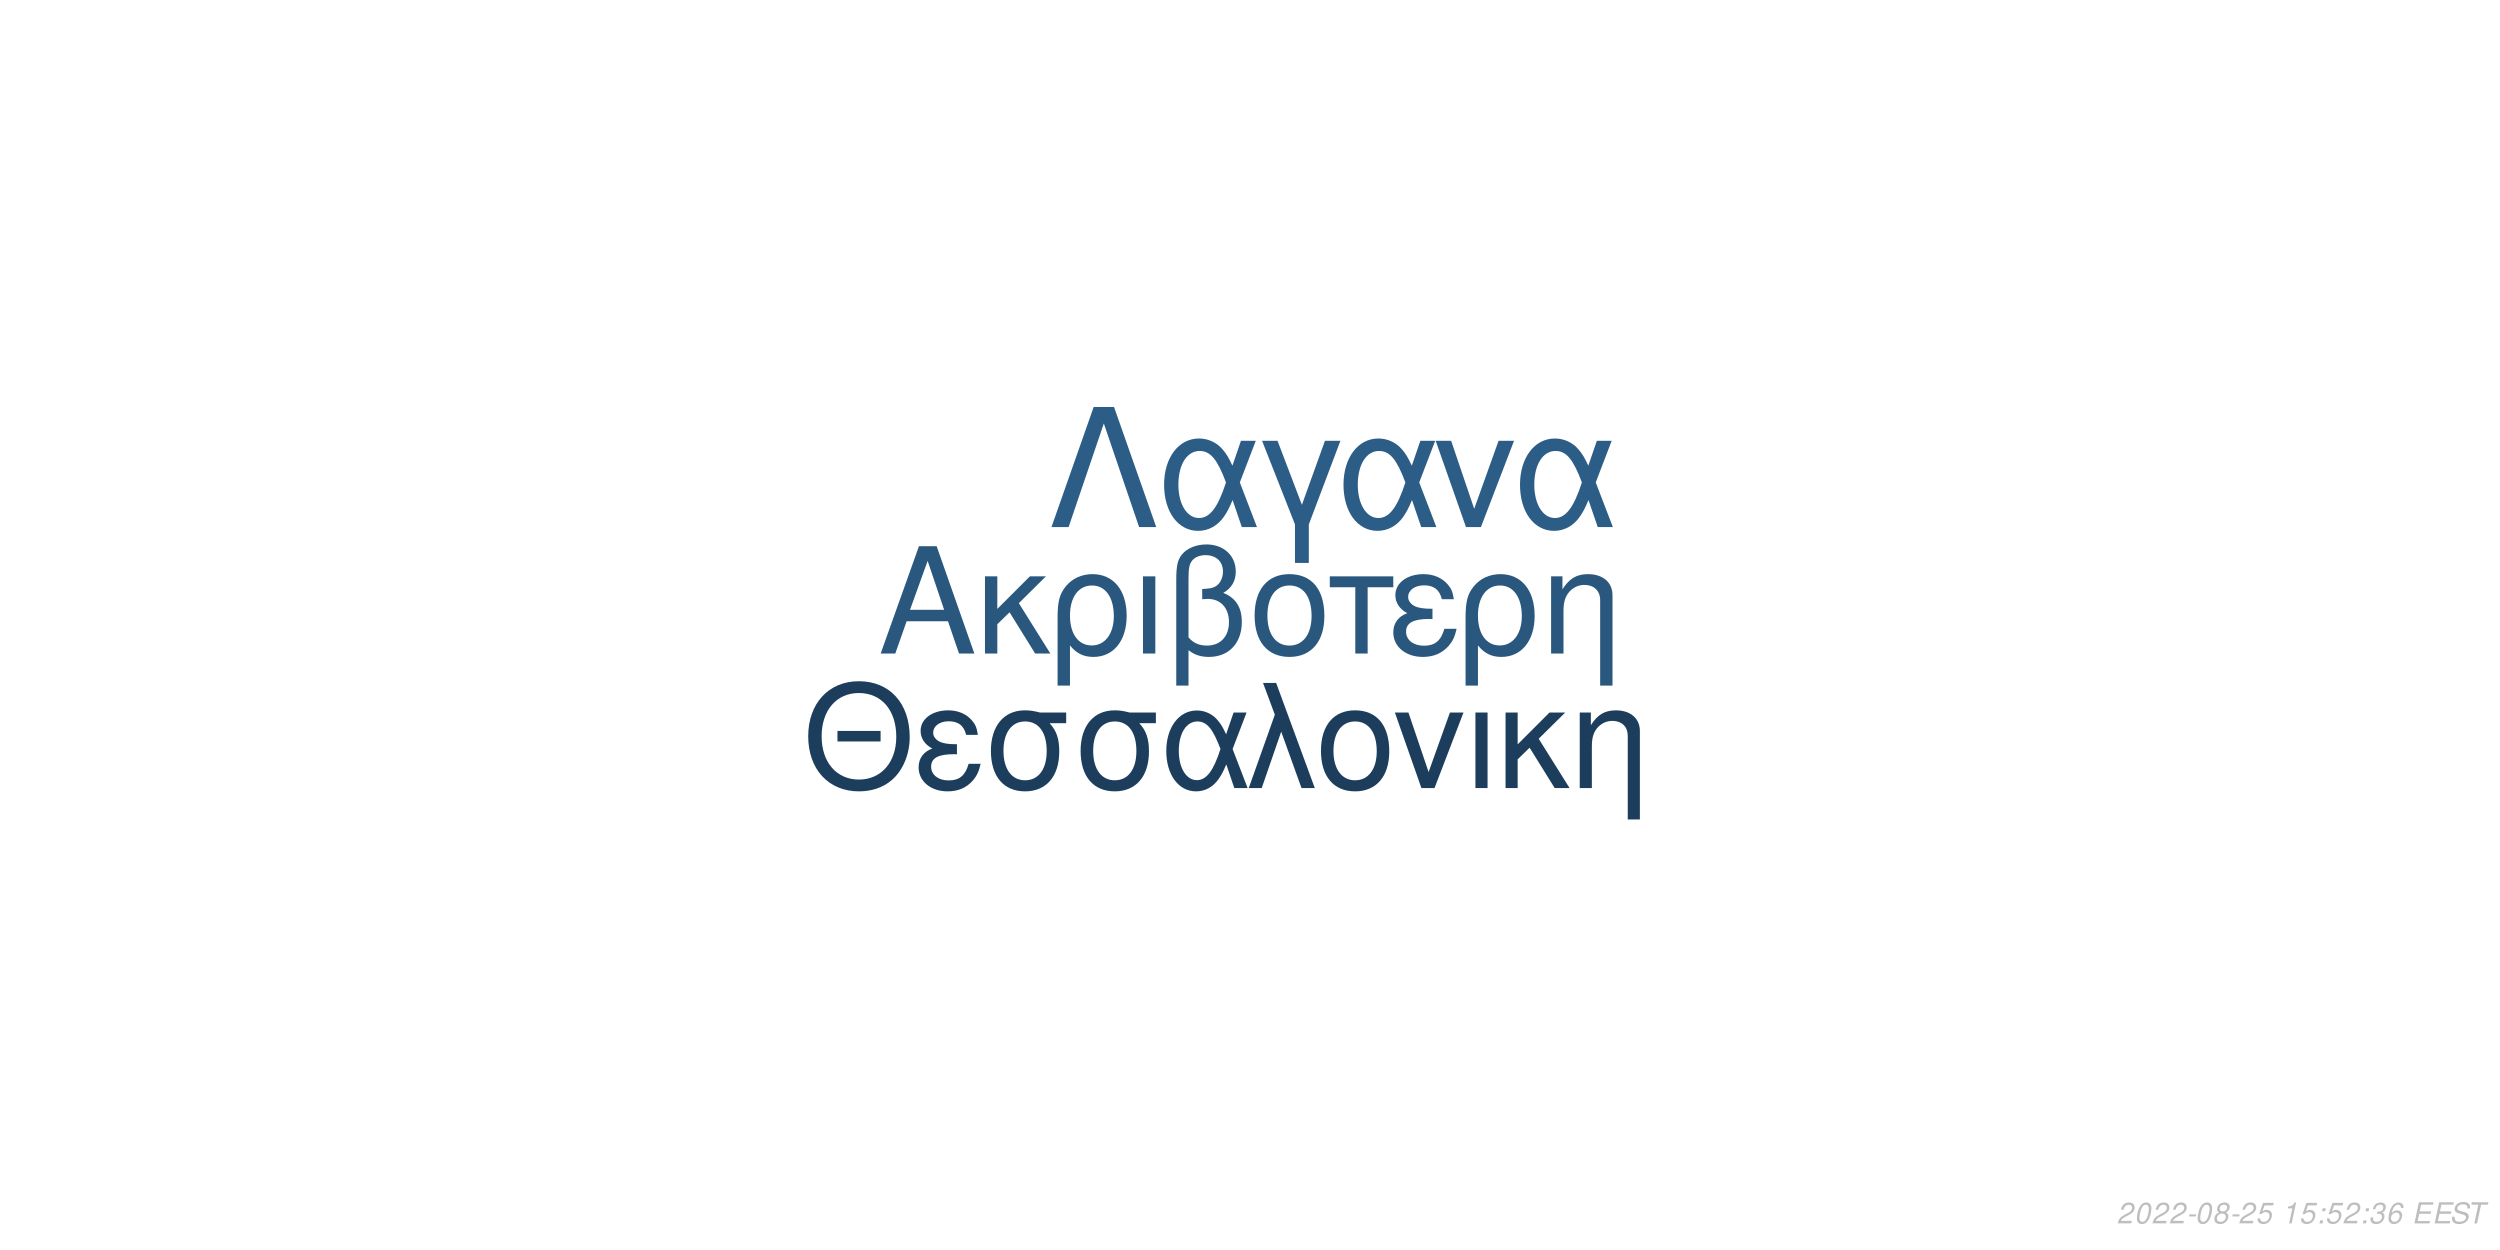
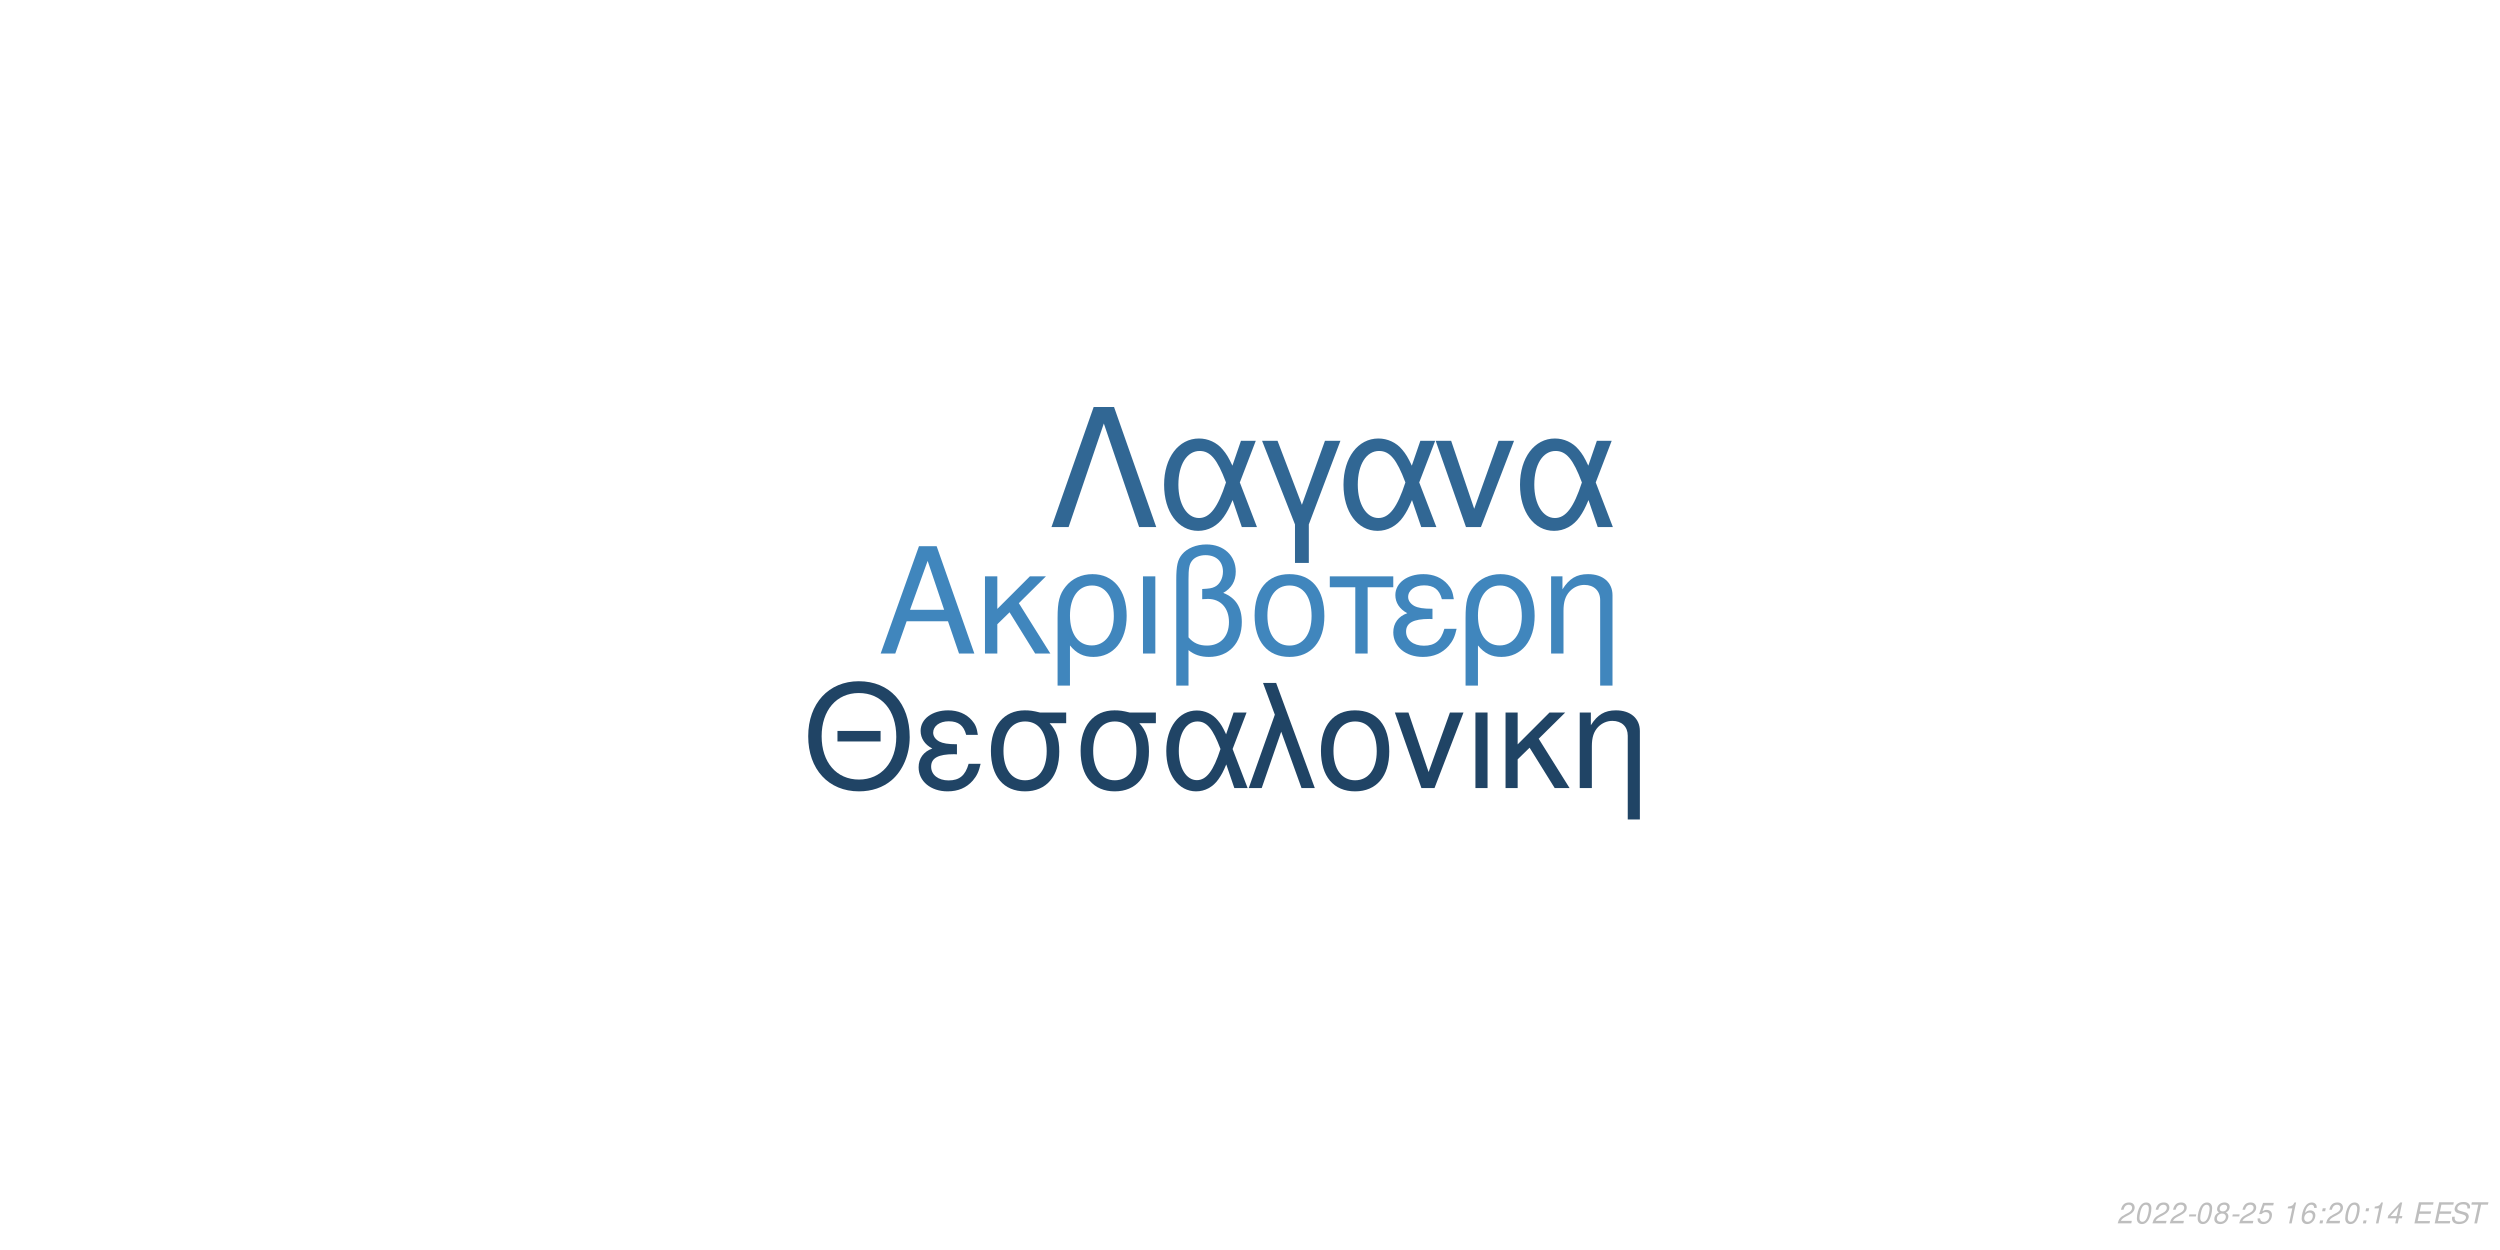
<svg xmlns="http://www.w3.org/2000/svg" xmlns:xlink="http://www.w3.org/1999/xlink" width="864pt" height="432pt" viewBox="0 0 864 432" version="1.1">
  <defs>
    <g>
      <symbol overflow="visible" id="glyph0-0">
        <path style="stroke:none;" d="" />
      </symbol>
      <symbol overflow="visible" id="glyph0-1">
        <path style="stroke:none;" d="M 24.125 -11.141 L 27.938 0 L 33.234 0 L 20.203 -37.094 L 14.094 -37.094 L 0.859 0 L 5.906 0 L 9.828 -11.141 Z M 22.797 -15.109 L 11 -15.109 L 17.094 -32.016 Z M 22.797 -15.109 " />
      </symbol>
      <symbol overflow="visible" id="glyph0-2">
        <path style="stroke:none;" d="M 7.172 -15.422 L 7.172 -26.672 L 2.906 -26.672 L 2.906 0 L 7.172 0 L 7.172 -10.125 L 11.406 -14.25 L 20.25 0 L 25.5 0 L 14.609 -17.406 L 23.969 -26.672 L 18.422 -26.672 Z M 7.172 -15.422 " />
      </symbol>
      <symbol overflow="visible" id="glyph0-3">
        <path style="stroke:none;" d="M 3 11.094 L 7.281 11.094 L 7.281 -2.797 C 9.516 -0.047 11.953 1.172 15.375 1.172 C 22.344 1.172 26.875 -4.422 26.875 -13.031 C 26.875 -21.891 22.297 -27.438 15.062 -27.438 C 11.297 -27.438 7.984 -25.906 5.797 -23.156 C 3.672 -20.516 3 -17.969 3 -12.359 Z M 14.906 -23.516 C 19.547 -23.516 22.438 -19.438 22.438 -12.922 C 22.438 -6.812 19.391 -2.797 14.812 -2.797 C 10.172 -2.797 7.281 -6.766 7.281 -13.125 C 7.281 -19.484 10.234 -23.516 14.906 -23.516 Z M 14.906 -23.516 " />
      </symbol>
      <symbol overflow="visible" id="glyph0-4">
        <path style="stroke:none;" d="M 3.516 0 L 7.781 0 L 7.781 -26.672 L 3.516 -26.672 Z M 3.516 0 " />
      </symbol>
      <symbol overflow="visible" id="glyph0-5">
        <path style="stroke:none;" d="M 4.016 11.094 L 8.25 11.094 L 8.25 -1.172 C 10.172 0.406 12.422 1.172 15.312 1.172 C 22.188 1.172 26.672 -3.609 26.672 -10.891 C 26.672 -15.984 24.578 -19.234 20.25 -20.969 C 23.109 -22.547 24.578 -25.031 24.578 -28.344 C 24.578 -33.844 20.406 -37.703 14.453 -37.703 C 10.938 -37.703 7.734 -36.391 6 -34.25 C 4.484 -32.422 4.016 -30.328 4.016 -25.391 Z M 8.25 -25.656 C 8.25 -29.359 8.5 -30.844 9.469 -32.062 C 10.375 -33.281 12.156 -34 14.094 -34 C 17.812 -34 20.156 -31.812 20.156 -28.297 C 20.156 -25.953 18.984 -23.812 17.297 -23.047 C 16.281 -22.547 15.469 -22.438 12.984 -22.297 L 12.984 -18.781 C 13.734 -18.828 14.344 -18.875 14.969 -18.875 C 19.344 -18.875 22.234 -15.719 22.234 -10.891 C 22.234 -5.906 19.281 -2.75 14.656 -2.75 C 11.953 -2.75 9.922 -3.609 8.25 -5.594 Z M 8.25 -25.656 " />
      </symbol>
      <symbol overflow="visible" id="glyph0-6">
        <path style="stroke:none;" d="M 14.094 -27.438 C 6.562 -27.438 2.094 -22.094 2.094 -13.125 C 2.094 -4.125 6.562 1.172 14.141 1.172 C 21.672 1.172 26.203 -4.172 26.203 -12.922 C 26.203 -22.188 21.828 -27.438 14.094 -27.438 Z M 14.141 -23.516 C 18.938 -23.516 21.781 -19.594 21.781 -12.984 C 21.781 -6.672 18.828 -2.75 14.141 -2.75 C 9.422 -2.75 6.516 -6.672 6.516 -13.125 C 6.516 -19.594 9.422 -23.516 14.141 -23.516 Z M 14.141 -23.516 " />
      </symbol>
      <symbol overflow="visible" id="glyph0-7">
        <path style="stroke:none;" d="M 7.891 0 L 12.156 0 L 12.156 -22.906 L 21.016 -22.906 L 21.016 -26.672 L -0.922 -26.672 L -0.922 -22.906 L 7.891 -22.906 Z M 7.891 0 " />
      </symbol>
      <symbol overflow="visible" id="glyph0-8">
        <path style="stroke:none;" d="M 14.562 -15.469 C 11.344 -15.469 9.562 -15.781 8.297 -16.438 C 6.922 -17.203 6.156 -18.328 6.156 -19.547 C 6.156 -21.891 8.453 -23.562 11.656 -23.562 C 15.062 -23.562 16.953 -22.094 17.812 -18.781 L 21.938 -18.781 C 21.578 -21.266 21.062 -22.5 19.797 -23.922 C 17.812 -26.203 14.906 -27.438 11.453 -27.438 C 5.797 -27.438 1.734 -24.375 1.734 -20.203 C 1.734 -17.609 3.156 -15.375 5.859 -13.938 C 2.797 -12.875 1.016 -10.484 1.016 -7.328 C 1.016 -2.391 5.297 1.172 11.25 1.172 C 14.969 1.172 17.906 -0.109 20.156 -2.641 C 21.578 -4.328 22.297 -5.797 22.906 -8.547 L 18.672 -8.547 C 17.5 -4.422 15.422 -2.703 11.609 -2.703 C 7.938 -2.703 5.438 -4.688 5.438 -7.578 C 5.438 -10.578 7.938 -11.953 13.484 -11.953 C 13.641 -11.953 14.094 -11.953 14.562 -11.906 Z M 14.562 -15.469 " />
      </symbol>
      <symbol overflow="visible" id="glyph0-9">
        <path style="stroke:none;" d="M 3.562 -26.672 L 3.562 0 L 7.844 0 L 7.844 -14.703 C 7.844 -17.906 8.5 -19.891 10.031 -21.531 C 11.406 -22.953 13.188 -23.719 15.062 -23.719 C 18.375 -23.719 20.516 -21.672 20.516 -18.469 L 20.516 11.094 L 24.781 11.094 L 24.781 -20.156 C 24.781 -24.578 21.469 -27.438 16.328 -27.438 C 12.359 -27.438 9.828 -25.906 7.484 -22.188 L 7.484 -26.672 Z M 3.562 -26.672 " />
      </symbol>
      <symbol overflow="visible" id="glyph1-0">
        <path style="stroke:none;" d="" />
      </symbol>
      <symbol overflow="visible" id="glyph1-1">
        <path style="stroke:none;" d="M 26.859 -19.734 L 11.953 -19.734 L 11.953 -16.094 L 26.859 -16.094 Z M 19.328 -36.922 C 8.922 -36.922 1.844 -29.25 1.844 -17.891 C 1.844 -6.484 8.875 1.141 19.391 1.141 C 23.812 1.141 27.703 -0.203 30.641 -2.688 C 34.578 -6.031 36.922 -11.656 36.922 -17.594 C 36.922 -29.297 30 -36.922 19.328 -36.922 Z M 19.328 -32.844 C 27.203 -32.844 32.281 -26.906 32.281 -17.688 C 32.281 -8.922 27.062 -2.938 19.391 -2.938 C 11.609 -2.938 6.484 -8.922 6.484 -17.891 C 6.484 -26.859 11.609 -32.844 19.328 -32.844 Z M 19.328 -32.844 " />
      </symbol>
      <symbol overflow="visible" id="glyph1-2">
        <path style="stroke:none;" d="M 14.25 -15.141 C 11.109 -15.141 9.375 -15.453 8.125 -16.094 C 6.781 -16.844 6.031 -17.938 6.031 -19.141 C 6.031 -21.422 8.266 -23.078 11.406 -23.078 C 14.75 -23.078 16.594 -21.625 17.438 -18.391 L 21.469 -18.391 C 21.125 -20.828 20.625 -22.031 19.391 -23.422 C 17.438 -25.656 14.594 -26.859 11.219 -26.859 C 5.688 -26.859 1.688 -23.875 1.688 -19.781 C 1.688 -17.234 3.094 -15.047 5.734 -13.656 C 2.734 -12.609 1 -10.266 1 -7.172 C 1 -2.344 5.188 1.141 11.016 1.141 C 14.656 1.141 17.547 -0.094 19.734 -2.594 C 21.125 -4.234 21.828 -5.688 22.422 -8.375 L 18.281 -8.375 C 17.141 -4.328 15.094 -2.641 11.359 -2.641 C 7.766 -2.641 5.328 -4.578 5.328 -7.422 C 5.328 -10.359 7.766 -11.703 13.203 -11.703 C 13.359 -11.703 13.797 -11.703 14.25 -11.656 Z M 14.25 -15.141 " />
      </symbol>
      <symbol overflow="visible" id="glyph1-3">
        <path style="stroke:none;" d="M 29 -26.109 L 19.938 -26.109 C 17.594 -26.703 16.438 -26.859 14.703 -26.859 C 7.469 -26.859 2.984 -21.469 2.984 -12.859 C 2.984 -4.031 7.375 1.141 14.797 1.141 C 22.172 1.141 26.609 -4.078 26.609 -12.656 C 26.609 -17.047 25.656 -19.828 23.266 -22.422 L 29 -22.422 Z M 14.797 -23.016 C 19.531 -23.016 22.266 -19.234 22.266 -12.75 C 22.266 -6.531 19.438 -2.688 14.797 -2.688 C 10.172 -2.688 7.328 -6.531 7.328 -12.859 C 7.328 -19.188 10.172 -23.016 14.797 -23.016 Z M 14.797 -23.016 " />
      </symbol>
      <symbol overflow="visible" id="glyph1-4">
        <path style="stroke:none;" d="M 29.344 -26.109 L 24.859 -26.109 L 22.266 -18.578 C 21.125 -21.031 20.484 -22.125 19.328 -23.469 C 17.547 -25.609 14.906 -26.812 12.156 -26.812 C 5.984 -26.812 1.594 -20.984 1.594 -12.812 C 1.594 -4.578 5.828 1.141 11.906 1.141 C 14.953 1.141 17.734 -0.344 19.625 -3.047 C 20.672 -4.531 21.281 -5.688 22.328 -8.172 L 25.109 0 L 29.703 0 L 24.516 -13.5 Z M 20.328 -13.5 C 17.891 -5.922 15.453 -2.734 12.156 -2.734 C 8.516 -2.734 5.922 -6.922 5.922 -12.812 C 5.922 -18.938 8.516 -23.016 12.359 -23.016 C 15.594 -23.016 17.688 -20.531 20.328 -13.5 Z M 20.328 -13.5 " />
      </symbol>
      <symbol overflow="visible" id="glyph1-5">
        <path style="stroke:none;" d="M 1.094 0 L 5.578 0 L 12.312 -19.484 L 19.328 0 L 23.922 0 L 10.562 -36.328 L 6.031 -36.328 L 10.109 -25.359 Z M 1.094 0 " />
      </symbol>
      <symbol overflow="visible" id="glyph1-6">
        <path style="stroke:none;" d="M 13.797 -26.859 C 6.422 -26.859 2.047 -21.625 2.047 -12.859 C 2.047 -4.031 6.422 1.141 13.859 1.141 C 21.234 1.141 25.656 -4.078 25.656 -12.656 C 25.656 -21.719 21.375 -26.859 13.797 -26.859 Z M 13.859 -23.016 C 18.531 -23.016 21.328 -19.188 21.328 -12.703 C 21.328 -6.531 18.438 -2.688 13.859 -2.688 C 9.219 -2.688 6.375 -6.531 6.375 -12.859 C 6.375 -19.188 9.219 -23.016 13.859 -23.016 Z M 13.859 -23.016 " />
      </symbol>
      <symbol overflow="visible" id="glyph1-7">
        <path style="stroke:none;" d="M 14.297 0 L 24.312 -26.109 L 19.625 -26.109 L 12.25 -5.531 L 5.281 -26.109 L 0.594 -26.109 L 9.766 0 Z M 14.297 0 " />
      </symbol>
      <symbol overflow="visible" id="glyph1-8">
        <path style="stroke:none;" d="M 3.438 0 L 7.625 0 L 7.625 -26.109 L 3.438 -26.109 Z M 3.438 0 " />
      </symbol>
      <symbol overflow="visible" id="glyph1-9">
        <path style="stroke:none;" d="M 7.031 -15.094 L 7.031 -26.109 L 2.844 -26.109 L 2.844 0 L 7.031 0 L 7.031 -9.922 L 11.156 -13.953 L 19.828 0 L 24.969 0 L 14.297 -17.047 L 23.469 -26.109 L 18.031 -26.109 Z M 7.031 -15.094 " />
      </symbol>
      <symbol overflow="visible" id="glyph1-10">
        <path style="stroke:none;" d="M 3.484 -26.109 L 3.484 0 L 7.672 0 L 7.672 -14.406 C 7.672 -17.547 8.328 -19.484 9.812 -21.078 C 11.156 -22.469 12.906 -23.219 14.75 -23.219 C 17.984 -23.219 20.078 -21.234 20.078 -18.094 L 20.078 10.859 L 24.266 10.859 L 24.266 -19.734 C 24.266 -24.062 21.031 -26.859 16 -26.859 C 12.109 -26.859 9.609 -25.359 7.328 -21.719 L 7.328 -26.109 Z M 3.484 -26.109 " />
      </symbol>
      <symbol overflow="visible" id="glyph2-0">
        <path style="stroke:none;" d="" />
      </symbol>
      <symbol overflow="visible" id="glyph2-1">
        <path style="stroke:none;" d="M 22.531 -41.484 L 15.484 -41.484 L 0.906 0 L 6.828 0 L 19 -35.797 L 31.188 0 L 37.109 0 Z M 22.531 -41.484 " />
      </symbol>
      <symbol overflow="visible" id="glyph2-2">
        <path style="stroke:none;" d="M 33.516 -29.812 L 28.391 -29.812 L 25.438 -21.219 C 24.125 -24.016 23.391 -25.266 22.078 -26.797 C 20.031 -29.25 17.016 -30.609 13.891 -30.609 C 6.828 -30.609 1.828 -23.953 1.828 -14.625 C 1.828 -5.234 6.656 1.312 13.594 1.312 C 17.078 1.312 20.266 -0.391 22.422 -3.469 C 23.609 -5.172 24.297 -6.484 25.5 -9.328 L 28.688 0 L 33.922 0 L 28 -15.422 Z M 23.219 -15.422 C 20.422 -6.766 17.641 -3.125 13.891 -3.125 C 9.734 -3.125 6.766 -7.906 6.766 -14.625 C 6.766 -21.625 9.734 -26.297 14.109 -26.297 C 17.812 -26.297 20.203 -23.453 23.219 -15.422 Z M 23.219 -15.422 " />
      </symbol>
      <symbol overflow="visible" id="glyph2-3">
        <path style="stroke:none;" d="M 12.062 12.406 L 16.844 12.406 L 16.844 -0.906 L 27.766 -29.812 L 22.422 -29.812 L 14.453 -7.688 L 6.031 -29.812 L 0.688 -29.812 L 12.062 -0.906 Z M 12.062 12.406 " />
      </symbol>
      <symbol overflow="visible" id="glyph2-4">
        <path style="stroke:none;" d="M 16.328 0 L 27.766 -29.812 L 22.422 -29.812 L 14 -6.312 L 6.031 -29.812 L 0.688 -29.812 L 11.156 0 Z M 16.328 0 " />
      </symbol>
      <symbol overflow="visible" id="glyph3-0">
        <path style="stroke:none;" d="" />
      </symbol>
      <symbol overflow="visible" id="glyph3-1">
        <path style="stroke:none;" d="M 5.234 -0.875 L 1.469 -0.875 C 1.641 -1.375 2.203 -1.891 3.109 -2.344 L 4.234 -2.938 C 5.562 -3.625 6.219 -4.469 6.219 -5.484 C 6.219 -5.938 6.062 -6.359 5.797 -6.656 C 5.469 -7.047 4.984 -7.234 4.312 -7.234 C 2.766 -7.234 1.891 -6.453 1.484 -4.734 L 2.375 -4.734 C 2.484 -5.188 2.609 -5.484 2.797 -5.75 C 3.094 -6.203 3.609 -6.453 4.188 -6.453 C 4.891 -6.453 5.344 -6.031 5.344 -5.375 C 5.344 -4.703 4.859 -4.094 4.016 -3.656 L 2.984 -3.125 C 1.234 -2.188 0.797 -1.656 0.344 -0.016 L 5.047 -0.016 Z M 5.234 -0.875 " />
      </symbol>
      <symbol overflow="visible" id="glyph3-2">
        <path style="stroke:none;" d="M 4.203 -7.234 C 3.375 -7.234 2.688 -6.812 2.125 -5.984 C 1.484 -5.047 0.984 -3.188 0.984 -1.734 C 0.984 -1.109 1.172 -0.562 1.484 -0.266 C 1.797 0.047 2.281 0.234 2.766 0.234 C 3.625 0.234 4.281 -0.156 4.859 -1.016 C 5.516 -1.953 6 -3.797 6 -5.266 C 6 -6.5 5.328 -7.234 4.203 -7.234 Z M 4.094 -6.453 C 4.734 -6.453 5.125 -5.984 5.125 -5.156 C 5.125 -4.203 4.781 -2.625 4.406 -1.812 C 3.984 -0.938 3.516 -0.547 2.875 -0.547 C 2.25 -0.547 1.875 -1.031 1.875 -1.828 C 1.875 -2.797 2.203 -4.344 2.594 -5.203 C 2.984 -6.047 3.453 -6.453 4.094 -6.453 Z M 4.094 -6.453 " />
      </symbol>
      <symbol overflow="visible" id="glyph3-3">
        <path style="stroke:none;" d="M 3.516 -3.125 L 1.125 -3.125 L 0.969 -2.406 L 3.359 -2.406 Z M 3.516 -3.125 " />
      </symbol>
      <symbol overflow="visible" id="glyph3-4">
        <path style="stroke:none;" d="M 4.766 -3.797 C 5.078 -3.969 5.234 -4.078 5.438 -4.234 C 5.812 -4.594 6.062 -5.172 6.062 -5.734 C 6.062 -6.625 5.344 -7.234 4.266 -7.234 C 2.812 -7.234 1.703 -6.219 1.703 -4.875 C 1.703 -4.406 1.875 -4.125 2.359 -3.812 C 1.297 -3.312 0.75 -2.516 0.75 -1.469 C 0.75 -0.438 1.547 0.234 2.812 0.234 C 3.656 0.234 4.359 -0.094 4.938 -0.734 C 5.359 -1.234 5.609 -1.859 5.609 -2.438 C 5.609 -3.047 5.312 -3.516 4.766 -3.797 Z M 4.109 -6.453 C 4.797 -6.453 5.188 -6.125 5.188 -5.578 C 5.188 -5.266 5.062 -4.922 4.859 -4.672 C 4.562 -4.312 4.188 -4.156 3.656 -4.156 C 2.984 -4.156 2.594 -4.453 2.594 -4.984 C 2.594 -5.859 3.203 -6.453 4.109 -6.453 Z M 3.453 -3.406 C 4.234 -3.406 4.734 -2.984 4.734 -2.312 C 4.734 -1.312 3.922 -0.547 2.875 -0.547 C 2.125 -0.547 1.625 -0.969 1.625 -1.625 C 1.625 -2.609 2.438 -3.406 3.453 -3.406 Z M 3.453 -3.406 " />
      </symbol>
      <symbol overflow="visible" id="glyph3-5">
        <path style="stroke:none;" d="M 6.297 -7.094 L 2.594 -7.094 L 1.234 -3.234 L 2.047 -3.234 C 2.656 -3.766 2.938 -3.906 3.531 -3.906 C 4.328 -3.906 4.797 -3.453 4.797 -2.688 C 4.797 -1.438 3.969 -0.547 2.828 -0.547 C 2.031 -0.547 1.609 -0.938 1.578 -1.734 L 0.703 -1.734 L 0.703 -1.516 C 0.703 -0.938 0.844 -0.547 1.188 -0.266 C 1.562 0.062 2.078 0.234 2.703 0.234 C 3.656 0.234 4.391 -0.156 4.984 -0.922 C 5.422 -1.5 5.672 -2.234 5.672 -2.953 C 5.672 -4 4.938 -4.672 3.812 -4.672 C 3.328 -4.672 2.906 -4.547 2.406 -4.234 L 3.109 -6.219 L 6.109 -6.219 Z M 6.297 -7.094 " />
      </symbol>
      <symbol overflow="visible" id="glyph3-6">
        <path style="stroke:none;" d="" />
      </symbol>
      <symbol overflow="visible" id="glyph3-7">
        <path style="stroke:none;" d="M 3.703 -5.188 L 2.594 0 L 3.469 0 L 5.016 -7.234 L 4.438 -7.234 C 3.906 -6.156 3.688 -6.016 2.234 -5.812 L 2.109 -5.188 Z M 3.703 -5.188 " />
      </symbol>
      <symbol overflow="visible" id="glyph3-8">
+         <path style="stroke:none;" d="M 6.125 -5.344 L 6.141 -5.625 C 6.141 -6.609 5.453 -7.234 4.391 -7.234 C 3.438 -7.234 2.641 -6.719 2.016 -5.703 C 1.422 -4.781 0.938 -2.953 0.938 -1.688 C 0.938 -0.516 1.688 0.234 2.859 0.234 C 3.703 0.234 4.438 -0.156 5 -0.875 C 5.406 -1.422 5.672 -2.156 5.672 -2.766 C 5.672 -3.812 4.969 -4.5 3.906 -4.5 C 3.234 -4.5 2.672 -4.234 2.094 -3.625 C 2.406 -5.375 3.234 -6.453 4.25 -6.453 C 4.703 -6.453 5.062 -6.234 5.172 -5.844 C 5.203 -5.719 5.234 -5.578 5.25 -5.344 Z M 3.656 -3.734 C 4.344 -3.734 4.797 -3.281 4.797 -2.625 C 4.797 -1.469 3.984 -0.547 2.984 -0.547 C 2.297 -0.547 1.812 -1.047 1.812 -1.766 C 1.812 -2.859 2.625 -3.734 3.656 -3.734 Z M 3.656 -3.734 " />
+       </symbol>
+       <symbol overflow="visible" id="glyph3-9">
        <path style="stroke:none;" d="M 2.359 -1.031 L 1.312 -1.031 L 1.094 0 L 2.141 0 Z M 3.266 -5.234 L 2.219 -5.234 L 2 -4.203 L 3.047 -4.203 Z M 3.266 -5.234 " />
      </symbol>
-       <symbol overflow="visible" id="glyph3-9">
-         <path style="stroke:none;" d="M 2.922 -3.312 C 3.125 -3.344 3.234 -3.344 3.375 -3.344 C 4.203 -3.344 4.688 -3 4.688 -2.406 C 4.688 -1.312 3.906 -0.547 2.781 -0.547 C 2.047 -0.547 1.594 -0.938 1.594 -1.562 C 1.594 -1.719 1.609 -1.844 1.656 -2.094 L 0.766 -2.094 C 0.734 -1.797 0.719 -1.641 0.719 -1.469 C 0.719 -0.375 1.406 0.234 2.641 0.234 C 3.547 0.234 4.297 -0.078 4.812 -0.656 C 5.266 -1.156 5.562 -1.875 5.562 -2.547 C 5.562 -3.125 5.344 -3.453 4.797 -3.734 C 5.641 -4.234 6.016 -4.844 6.016 -5.734 C 6.016 -6.656 5.312 -7.234 4.203 -7.234 C 3.375 -7.234 2.672 -6.938 2.188 -6.375 C 1.891 -6.031 1.703 -5.641 1.516 -4.906 L 2.391 -4.906 C 2.5 -5.359 2.594 -5.594 2.734 -5.812 C 3.047 -6.234 3.516 -6.453 4.078 -6.453 C 4.734 -6.453 5.141 -6.125 5.141 -5.578 C 5.141 -5.188 5.016 -4.797 4.797 -4.547 C 4.516 -4.234 4 -4.062 3.266 -4.062 L 3.078 -4.062 Z M 2.922 -3.312 " />
-       </symbol>
      <symbol overflow="visible" id="glyph3-10">
-         <path style="stroke:none;" d="M 6.125 -5.344 L 6.141 -5.625 C 6.141 -6.609 5.453 -7.234 4.391 -7.234 C 3.438 -7.234 2.641 -6.719 2.016 -5.703 C 1.422 -4.781 0.938 -2.953 0.938 -1.688 C 0.938 -0.516 1.688 0.234 2.859 0.234 C 3.703 0.234 4.438 -0.156 5 -0.875 C 5.406 -1.422 5.672 -2.156 5.672 -2.766 C 5.672 -3.812 4.969 -4.5 3.906 -4.5 C 3.234 -4.5 2.672 -4.234 2.094 -3.625 C 2.406 -5.375 3.234 -6.453 4.25 -6.453 C 4.703 -6.453 5.062 -6.234 5.172 -5.844 C 5.203 -5.719 5.234 -5.578 5.25 -5.344 Z M 3.656 -3.734 C 4.344 -3.734 4.797 -3.281 4.797 -2.625 C 4.797 -1.469 3.984 -0.547 2.984 -0.547 C 2.297 -0.547 1.812 -1.047 1.812 -1.766 C 1.812 -2.859 2.625 -3.734 3.656 -3.734 Z M 3.656 -3.734 " />
+         <path style="stroke:none;" d="M 3.625 -1.75 L 3.266 0 L 4.141 0 L 4.516 -1.75 L 5.562 -1.75 L 5.734 -2.531 L 4.688 -2.531 L 5.688 -7.234 L 5.016 -7.234 L 0.844 -2.672 L 0.641 -1.75 Z M 3.797 -2.531 L 1.594 -2.531 L 4.469 -5.703 Z M 3.797 -2.531 " />
      </symbol>
      <symbol overflow="visible" id="glyph3-11">
        <path style="stroke:none;" d="M 2.547 -3.312 L 6.5 -3.312 L 6.688 -4.141 L 2.719 -4.141 L 3.219 -6.469 L 7.344 -6.469 L 7.516 -7.297 L 2.453 -7.297 L 0.906 0 L 6.125 0 L 6.297 -0.812 L 2.016 -0.812 Z M 2.547 -3.312 " />
      </symbol>
      <symbol overflow="visible" id="glyph3-12">
        <path style="stroke:none;" d="M 7.062 -5.156 C 7.125 -5.438 7.141 -5.562 7.141 -5.703 C 7.141 -6.156 6.938 -6.594 6.594 -6.891 C 6.188 -7.25 5.656 -7.406 4.875 -7.406 C 3.844 -7.406 3.047 -7.125 2.5 -6.562 C 2.094 -6.141 1.781 -5.438 1.781 -4.922 C 1.781 -4.297 2.219 -3.766 2.891 -3.562 L 4.594 -3.094 C 5.406 -2.859 5.734 -2.578 5.734 -2.094 C 5.734 -1.781 5.547 -1.406 5.266 -1.141 C 4.844 -0.766 4.266 -0.578 3.453 -0.578 C 2.328 -0.578 1.812 -0.984 1.812 -1.906 C 1.812 -2.047 1.812 -2.125 1.844 -2.312 L 0.984 -2.312 C 0.906 -2.062 0.891 -1.906 0.891 -1.688 C 0.891 -0.484 1.797 0.234 3.297 0.234 C 4.359 0.234 5.234 -0.062 5.812 -0.609 C 6.344 -1.078 6.688 -1.797 6.688 -2.375 C 6.688 -2.641 6.609 -2.906 6.453 -3.156 C 6.234 -3.5 5.938 -3.703 5.469 -3.828 L 3.75 -4.312 C 2.984 -4.547 2.734 -4.734 2.734 -5.188 C 2.734 -5.547 2.875 -5.844 3.188 -6.109 C 3.547 -6.438 4.031 -6.594 4.703 -6.594 C 5.266 -6.594 5.688 -6.484 5.906 -6.297 C 6.094 -6.125 6.219 -5.797 6.219 -5.516 C 6.219 -5.422 6.203 -5.344 6.188 -5.156 Z M 7.062 -5.156 " />
      </symbol>
      <symbol overflow="visible" id="glyph3-13">
        <path style="stroke:none;" d="M 4.938 -6.469 L 7.312 -6.469 L 7.484 -7.297 L 1.75 -7.297 L 1.578 -6.469 L 3.984 -6.469 L 2.609 0 L 3.547 0 Z M 4.938 -6.469 " />
      </symbol>
    </g>
  </defs>
  <g id="surface1">
    <rect x="0" y="0" width="864" height="432" style="fill:rgb(100%,100%,100%);fill-opacity:1;stroke:none;" />
-     <g style="fill:rgb(16.078%,34.118%,49.412%);fill-opacity:1;">
+     <g style="fill:rgb(25.098%,52.549%,74.118%);fill-opacity:1;">
      <use xlink:href="#glyph0-1" x="303.5" y="225.861" />
      <use xlink:href="#glyph0-2" x="337.5" y="225.861" />
      <use xlink:href="#glyph0-3" x="362.5" y="225.861" />
      <use xlink:href="#glyph0-4" x="391.5" y="225.861" />
      <use xlink:href="#glyph0-5" x="402.5" y="225.861" />
      <use xlink:href="#glyph0-6" x="431.5" y="225.861" />
      <use xlink:href="#glyph0-7" x="460.5" y="225.861" />
      <use xlink:href="#glyph0-8" x="480.5" y="225.861" />
      <use xlink:href="#glyph0-3" x="503.5" y="225.861" />
      <use xlink:href="#glyph0-9" x="532.5" y="225.861" />
    </g>
-     <g style="fill:rgb(10.98%,24.314%,36.078%);fill-opacity:1;">
+     <g style="fill:rgb(12.549%,26.667%,39.608%);fill-opacity:1;">
      <use xlink:href="#glyph1-1" x="277.473" y="272.354" />
      <use xlink:href="#glyph1-2" x="316.473" y="272.354" />
      <use xlink:href="#glyph1-3" x="339.473" y="272.354" />
      <use xlink:href="#glyph1-3" x="370.473" y="272.354" />
      <use xlink:href="#glyph1-4" x="401.473" y="272.354" />
      <use xlink:href="#glyph1-5" x="430.473" y="272.354" />
      <use xlink:href="#glyph1-6" x="454.473" y="272.354" />
      <use xlink:href="#glyph1-7" x="481.473" y="272.354" />
      <use xlink:href="#glyph1-8" x="506.473" y="272.354" />
      <use xlink:href="#glyph1-9" x="517.473" y="272.354" />
      <use xlink:href="#glyph1-10" x="542.473" y="272.354" />
    </g>
-     <g style="fill:rgb(17.255%,36.471%,52.941%);fill-opacity:1;">
+     <g style="fill:rgb(19.216%,40.392%,58.039%);fill-opacity:1;">
      <use xlink:href="#glyph2-1" x="362.484" y="182.152" />
      <use xlink:href="#glyph2-2" x="400.484" y="182.152" />
      <use xlink:href="#glyph2-3" x="435.484" y="182.152" />
      <use xlink:href="#glyph2-2" x="462.484" y="182.152" />
      <use xlink:href="#glyph2-4" x="495.484" y="182.152" />
      <use xlink:href="#glyph2-2" x="523.484" y="182.152" />
    </g>
    <g style="fill:rgb(74.51%,74.51%,74.51%);fill-opacity:1;">
      <use xlink:href="#glyph3-1" x="731.52" y="422.81" />
      <use xlink:href="#glyph3-2" x="737.52" y="422.81" />
      <use xlink:href="#glyph3-1" x="743.52" y="422.81" />
      <use xlink:href="#glyph3-1" x="749.52" y="422.81" />
      <use xlink:href="#glyph3-3" x="755.52" y="422.81" />
      <use xlink:href="#glyph3-2" x="758.52" y="422.81" />
      <use xlink:href="#glyph3-4" x="764.52" y="422.81" />
      <use xlink:href="#glyph3-3" x="770.52" y="422.81" />
      <use xlink:href="#glyph3-1" x="773.52" y="422.81" />
      <use xlink:href="#glyph3-5" x="779.52" y="422.81" />
      <use xlink:href="#glyph3-6" x="785.52" y="422.81" />
      <use xlink:href="#glyph3-7" x="788.52" y="422.81" />
-       <use xlink:href="#glyph3-5" x="794.52" y="422.81" />
-       <use xlink:href="#glyph3-8" x="800.52" y="422.81" />
-       <use xlink:href="#glyph3-5" x="803.52" y="422.81" />
-       <use xlink:href="#glyph3-1" x="809.52" y="422.81" />
-       <use xlink:href="#glyph3-8" x="815.52" y="422.81" />
-       <use xlink:href="#glyph3-9" x="818.52" y="422.81" />
+       <use xlink:href="#glyph3-8" x="794.52" y="422.81" />
+       <use xlink:href="#glyph3-9" x="800.52" y="422.81" />
+       <use xlink:href="#glyph3-1" x="803.52" y="422.81" />
+       <use xlink:href="#glyph3-2" x="809.52" y="422.81" />
+       <use xlink:href="#glyph3-9" x="815.52" y="422.81" />
+       <use xlink:href="#glyph3-7" x="818.52" y="422.81" />
      <use xlink:href="#glyph3-10" x="824.52" y="422.81" />
      <use xlink:href="#glyph3-6" x="830.52" y="422.81" />
      <use xlink:href="#glyph3-11" x="833.52" y="422.81" />
      <use xlink:href="#glyph3-11" x="840.52" y="422.81" />
      <use xlink:href="#glyph3-12" x="846.52" y="422.81" />
      <use xlink:href="#glyph3-13" x="852.52" y="422.81" />
    </g>
  </g>
</svg>
